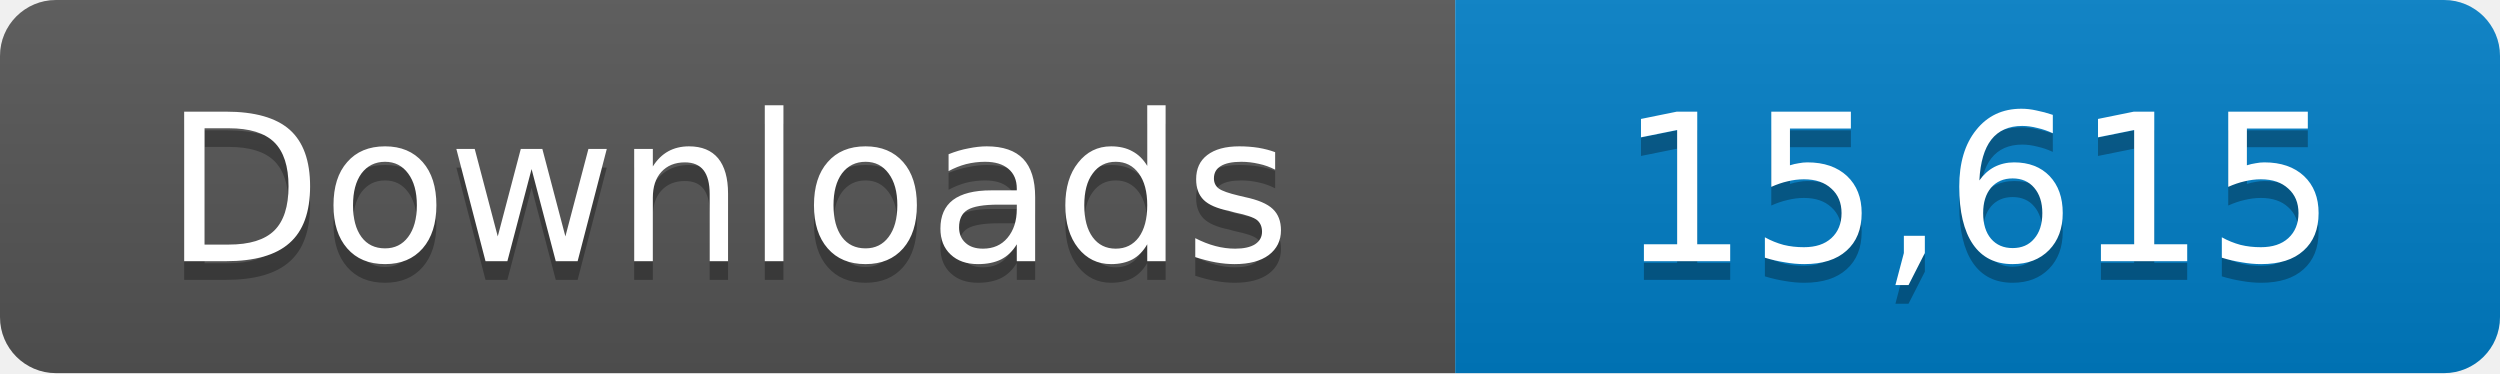
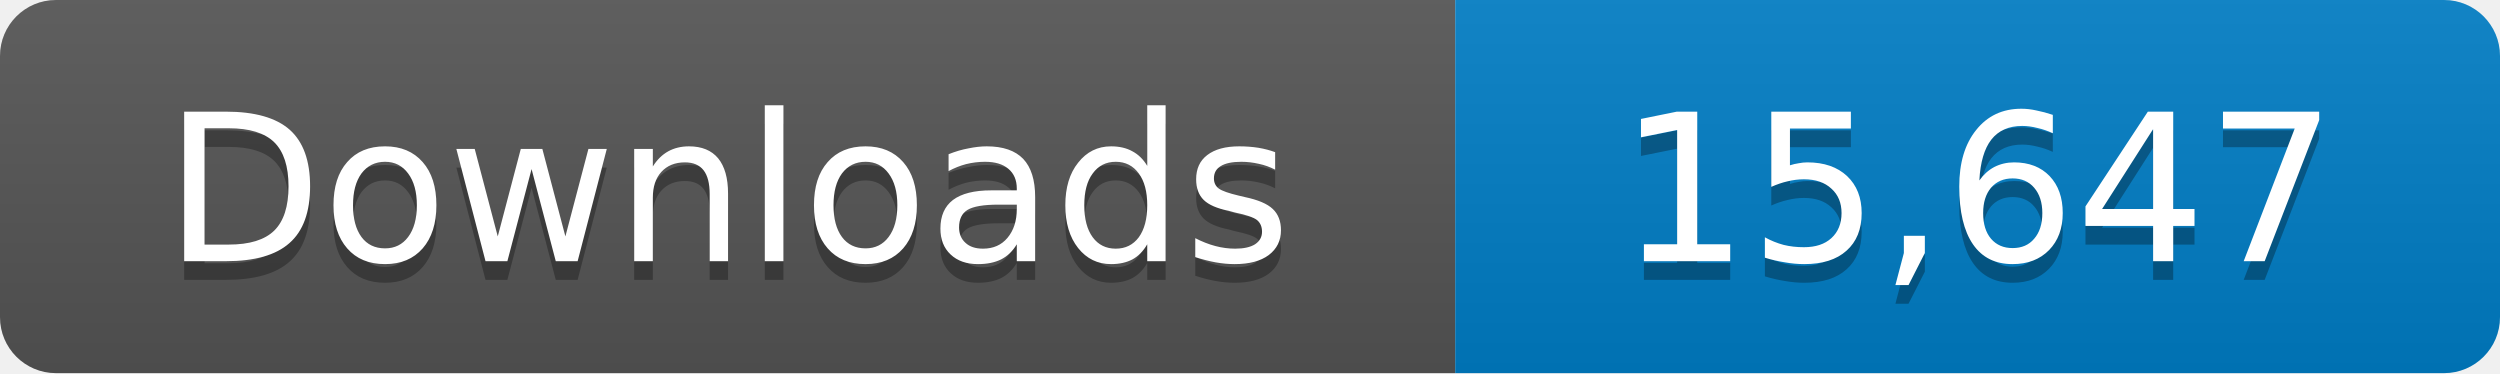
- <svg xmlns="http://www.w3.org/2000/svg" width="134" height="20" role="img" aria-label="Downloads: 15,615">
+ <svg xmlns="http://www.w3.org/2000/svg" width="134" height="20" role="img" aria-label="Downloads: 15,647">
  <linearGradient id="s" x2="0" y2="100%">
    <stop offset="0" stop-color="#bbb" stop-opacity=".1" />
    <stop offset="1" stop-opacity=".1" />
  </linearGradient>
  <clipPath id="r">
    <rect width="134" height="20" rx="3" fill="#fff" />
  </clipPath>
  <g clip-path="url(#r)">
    <path fill="#555" d="M0 0h78v20H0z" />
    <path fill="#007ec6" d="M78 0h56v20H78z" />
    <path fill="url(#s)" d="M0 0h134v20H0z" />
  </g>
  <g fill="#fff" text-anchor="middle" font-family="Verdana,Geneva,DejaVu Sans,sans-serif" font-size="11">
    <text x="39" y="15" fill="#010101" fill-opacity=".3">Downloads</text>
    <text x="39" y="14">Downloads</text>
-     <text x="106" y="15" fill="#010101" fill-opacity=".3">15,615</text>
-     <text x="106" y="14">15,615</text>
+     <text x="106" y="15" fill="#010101" fill-opacity=".3">15,647</text>
+     <text x="106" y="14">15,647</text>
  </g>
</svg>
